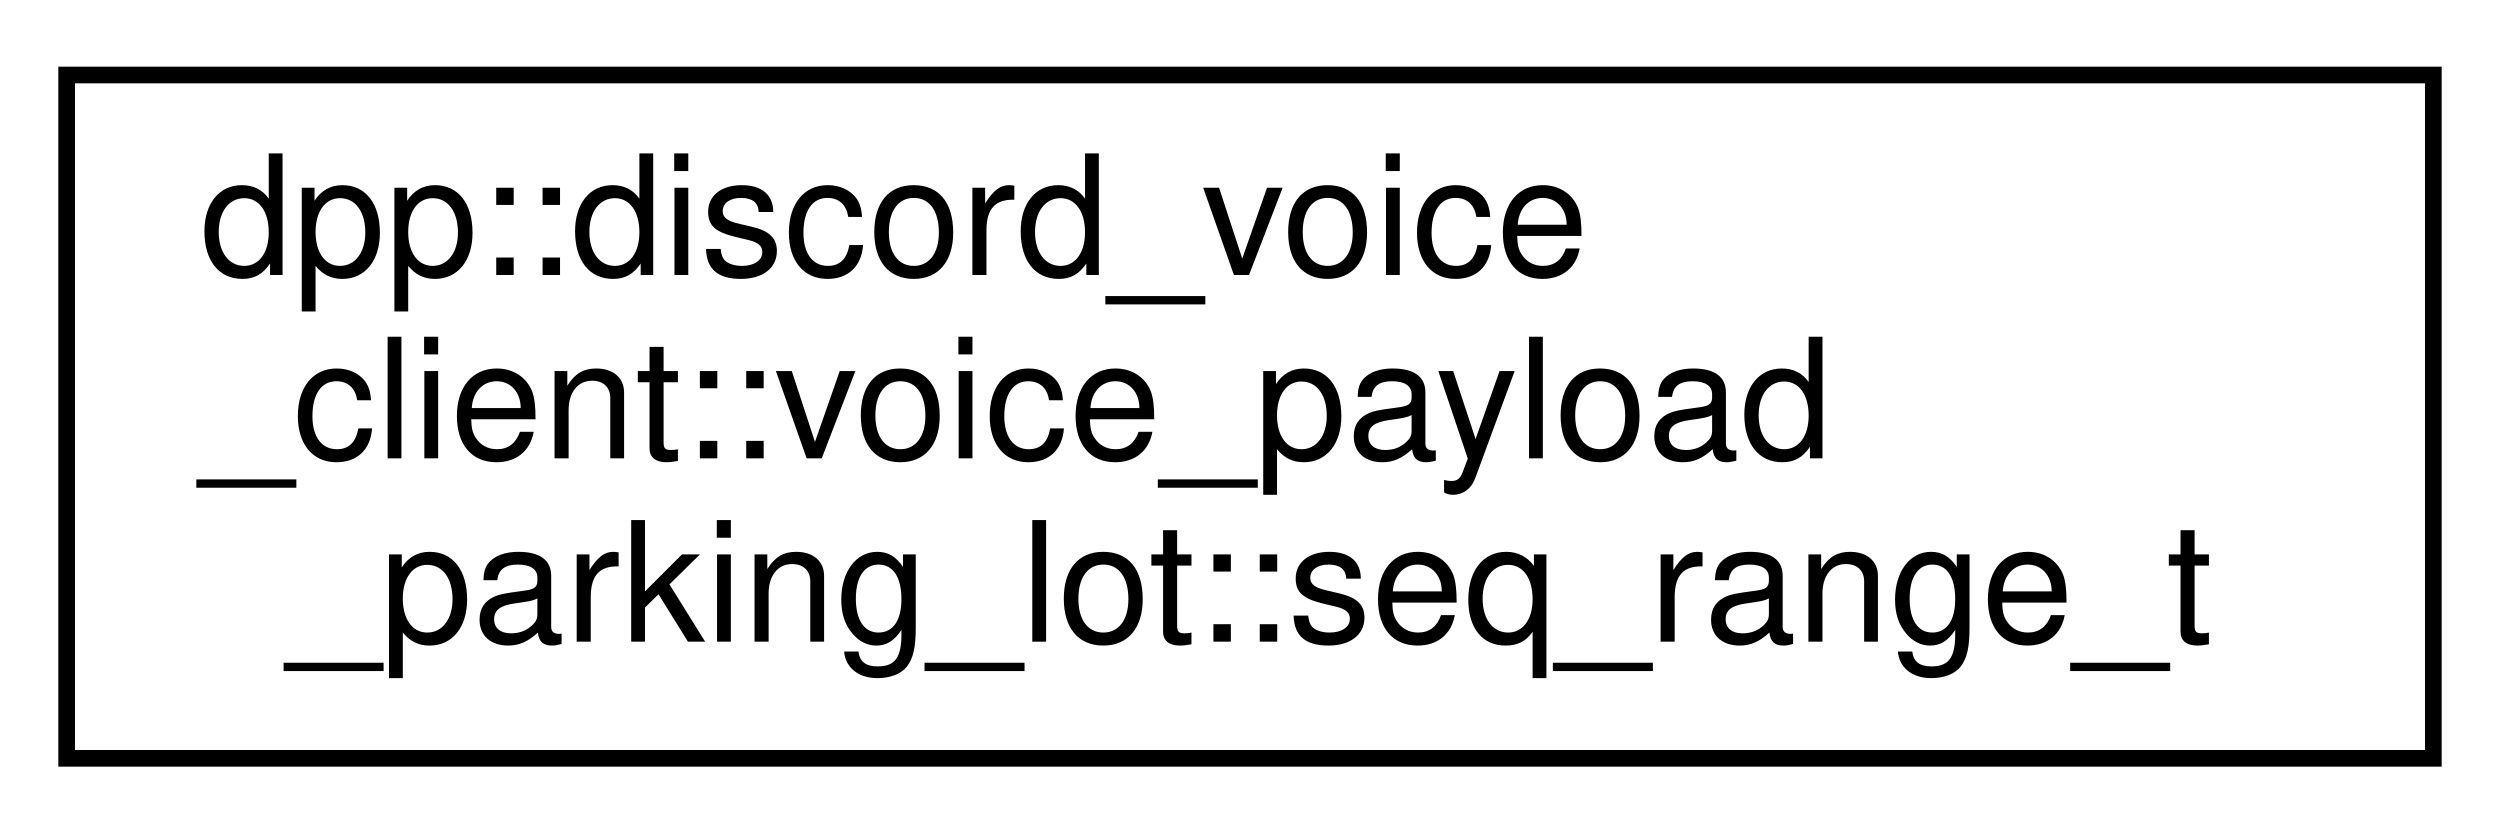
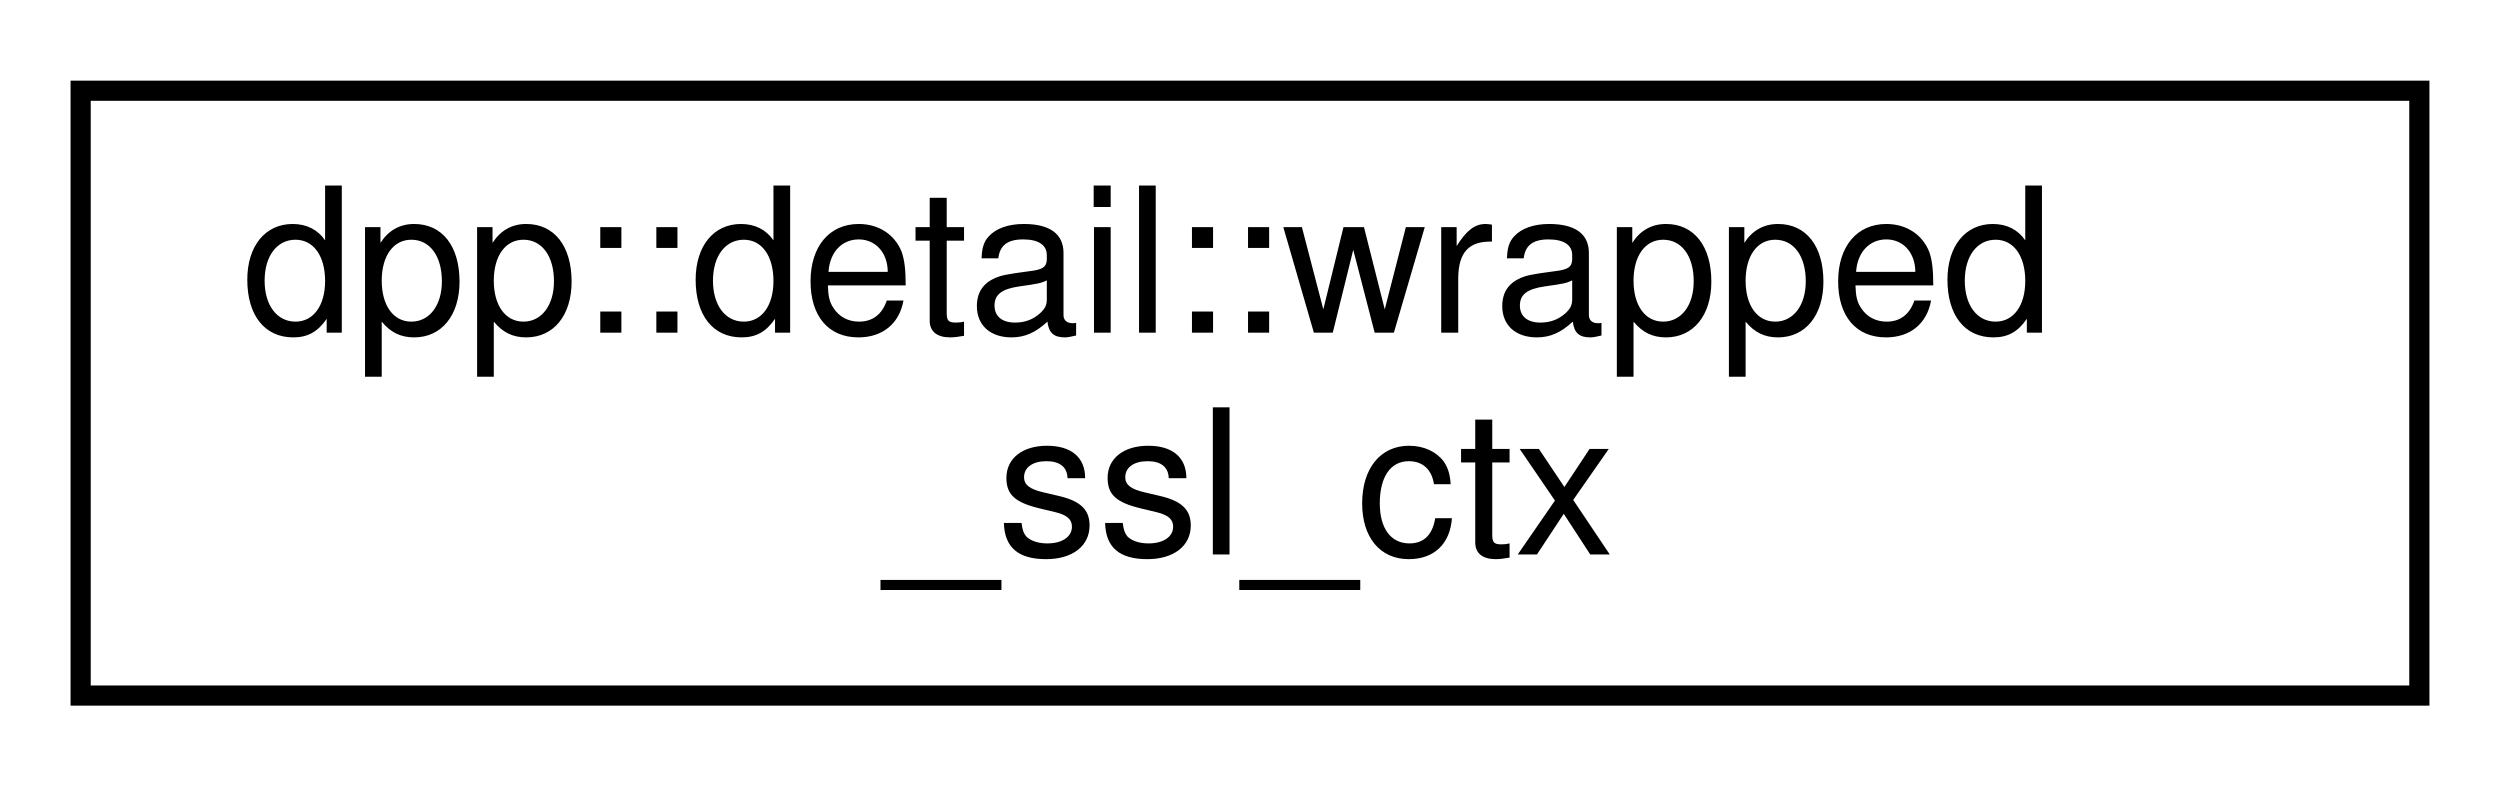
- <svg xmlns="http://www.w3.org/2000/svg" xmlns:xlink="http://www.w3.org/1999/xlink" width="150pt" height="50pt" viewBox="0.00 0.00 150.00 50.00">
-   <g id="graph0" class="graph" transform="scale(1 1) rotate(0) translate(4 46)">
+ <svg xmlns="http://www.w3.org/2000/svg" xmlns:xlink="http://www.w3.org/1999/xlink" width="124pt" height="39pt" viewBox="0.00 0.00 124.00 39.00">
+   <g id="graph0" class="graph" transform="scale(1 1) rotate(0) translate(4 35)">
    <g id="node1" class="node">
      <g id="a_node1">
-         <a xlink:href="structdpp_1_1discord__voice__client_1_1voice__payload__parking__lot_1_1seq__range__t.html" target="_top" xlink:title="The range of RTP packet sequence number and timestamp in the lot.">
-           <polygon fill="none" stroke="black" points="0,-0.5 0,-41.5 142,-41.5 142,-0.5 0,-0.5" />
-           <text text-anchor="start" x="8" y="-29.5" font-family="Helvetica,sans-Serif" font-size="10.00">dpp::discord_voice</text>
-           <text text-anchor="start" x="8" y="-18.5" font-family="Helvetica,sans-Serif" font-size="10.00">_client::voice_payload</text>
-           <text text-anchor="middle" x="71" y="-7.5" font-family="Helvetica,sans-Serif" font-size="10.00">_parking_lot::seq_range_t</text>
+         <a xlink:href="structdpp_1_1detail_1_1wrapped__ssl__ctx.html" target="_top" xlink:title="This class wraps a raw SSL_CTX pointer, managing moving, creation, and RAII destruction.">
+           <polygon fill="none" stroke="black" points="0,-0.5 0,-30.5 116,-30.5 116,-0.5 0,-0.5" />
+           <text text-anchor="start" x="8" y="-18.5" font-family="Helvetica,sans-Serif" font-size="10.00">dpp::detail::wrapped</text>
+           <text text-anchor="middle" x="58" y="-7.5" font-family="Helvetica,sans-Serif" font-size="10.00">_ssl_ctx</text>
        </a>
      </g>
    </g>
  </g>
</svg>
